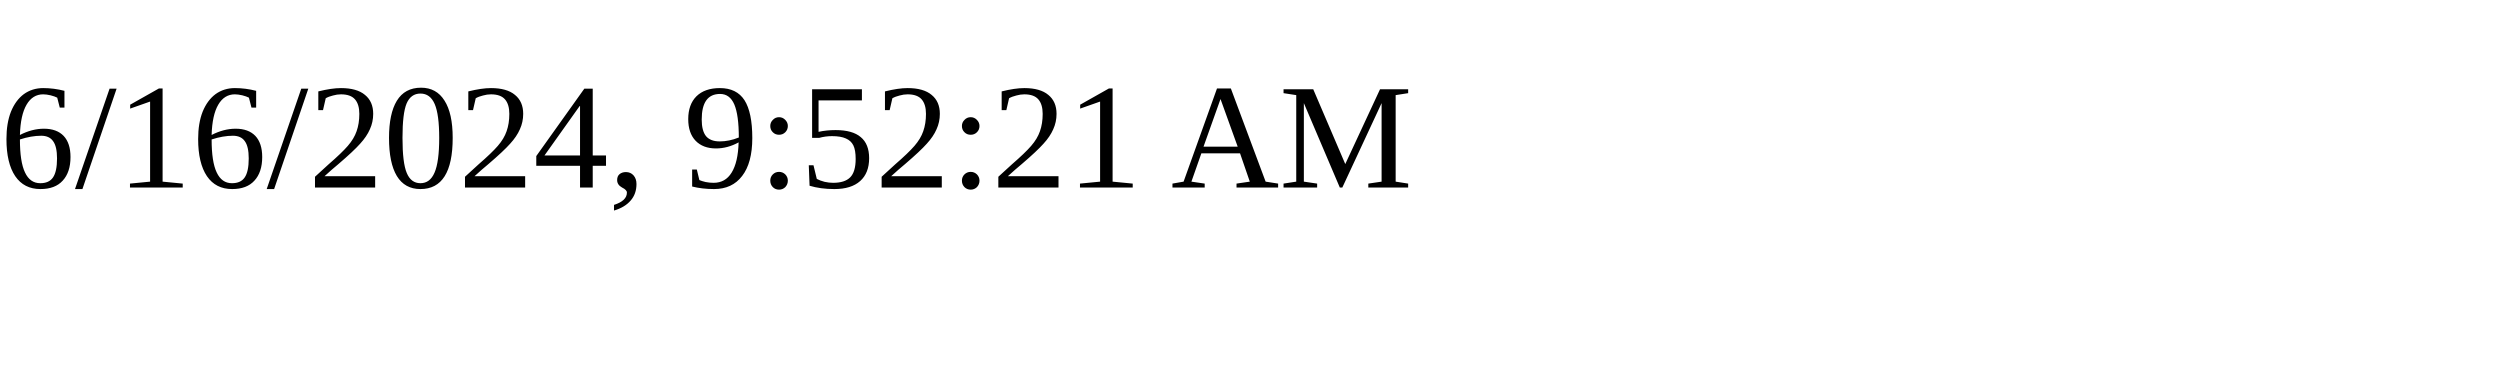
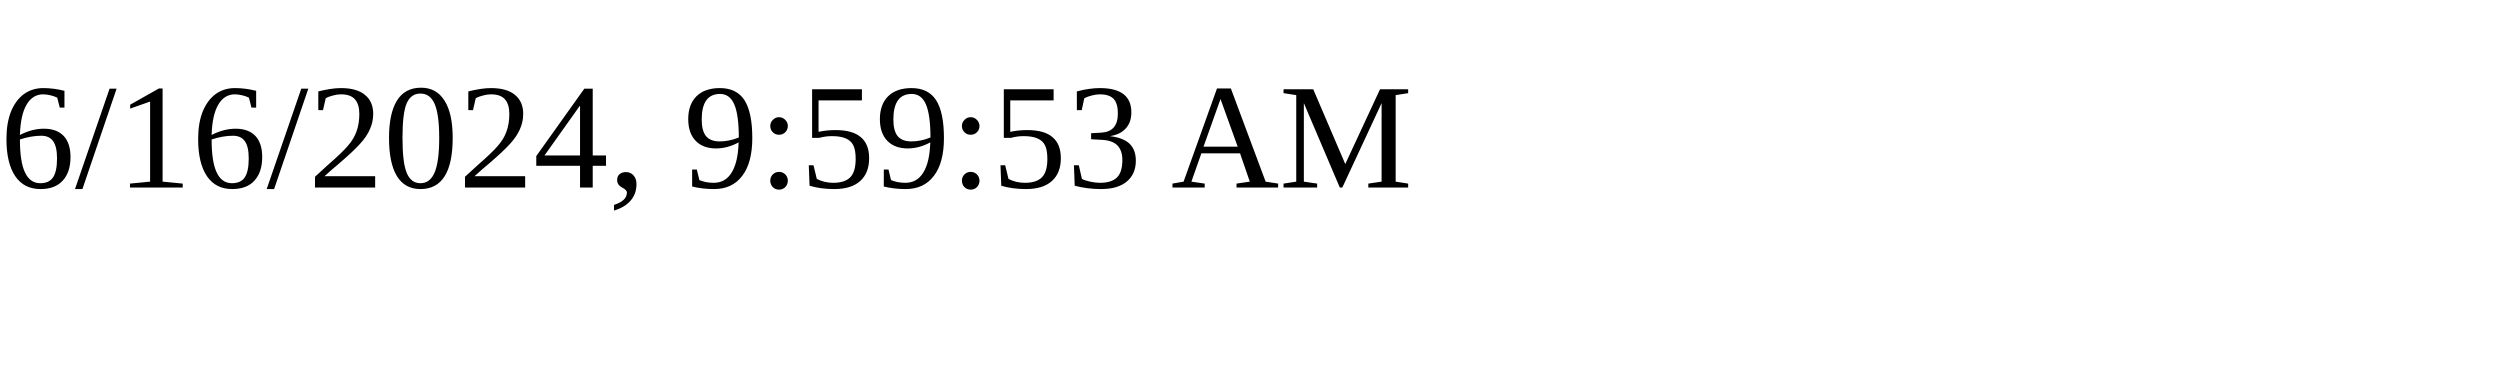
<svg xmlns="http://www.w3.org/2000/svg" height="30" width="200">
-   <text x="0" y="15">6/16/2024, 9:52:21 AM</text>
+   <text x="0" y="15">6/16/2024, 9:59:53 AM</text>
</svg>
